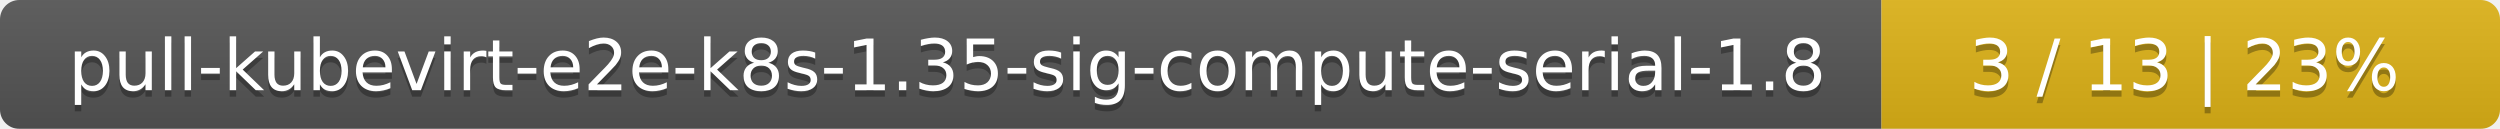
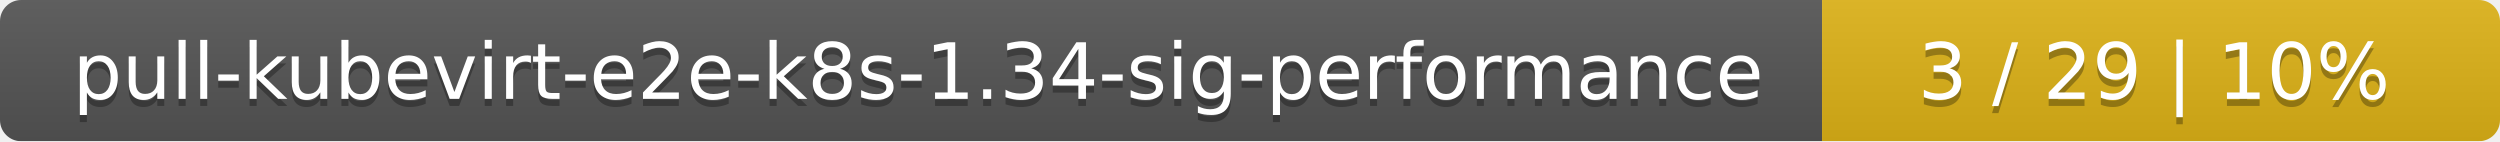
- <svg xmlns="http://www.w3.org/2000/svg" width="388" height="20">
+ <svg xmlns="http://www.w3.org/2000/svg" width="354" height="20">
  <linearGradient id="smooth" x2="0" y2="100%">
    <stop offset="0" stop-color="#bbb" stop-opacity=".1" />
    <stop offset="1" stop-opacity=".1" />
  </linearGradient>
  <mask id="round">
-     <rect width="388" height="20" rx="3" fill="#fff" />
+     <rect width="354" height="20" rx="3" fill="#fff" />
  </mask>
  <g mask="url(#round)">
-     <rect width="292" height="20" fill="#555" />
-     <rect x="292" width="96" height="20" fill="#dfb317" />
-     <rect width="388" height="20" fill="url(#smooth)" />
+     <rect width="258" height="20" fill="#555" />
+     <rect x="258" width="96" height="20" fill="#dfb317" />
+     <rect width="354" height="20" fill="url(#smooth)" />
  </g>
  <g fill="#fff" text-anchor="middle" font-family="DejaVu Sans,Verdana,Geneva,sans-serif" font-size="11">
-     <text x="147" y="15" fill="#010101" fill-opacity=".3">pull-kubevirt-e2e-k8s-1.35-sig-compute-serial-1.8</text>
-     <text x="147" y="14">pull-kubevirt-e2e-k8s-1.35-sig-compute-serial-1.8</text>
-     <text x="339" y="15" fill="#010101" fill-opacity=".3">3 / 13    |    23%</text>
-     <text x="339" y="14">3 / 13    |    23%</text>
+     <text x="130" y="15" fill="#010101" fill-opacity=".3">pull-kubevirt-e2e-k8s-1.34-sig-performance</text>
+     <text x="130" y="14">pull-kubevirt-e2e-k8s-1.34-sig-performance</text>
+     <text x="305" y="15" fill="#010101" fill-opacity=".3">3 / 29    |    10%</text>
+     <text x="305" y="14">3 / 29    |    10%</text>
  </g>
</svg>
